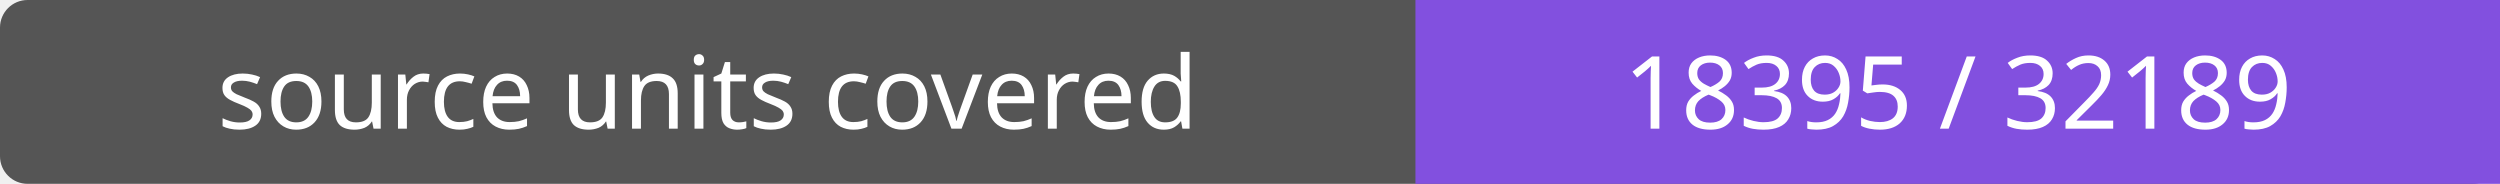
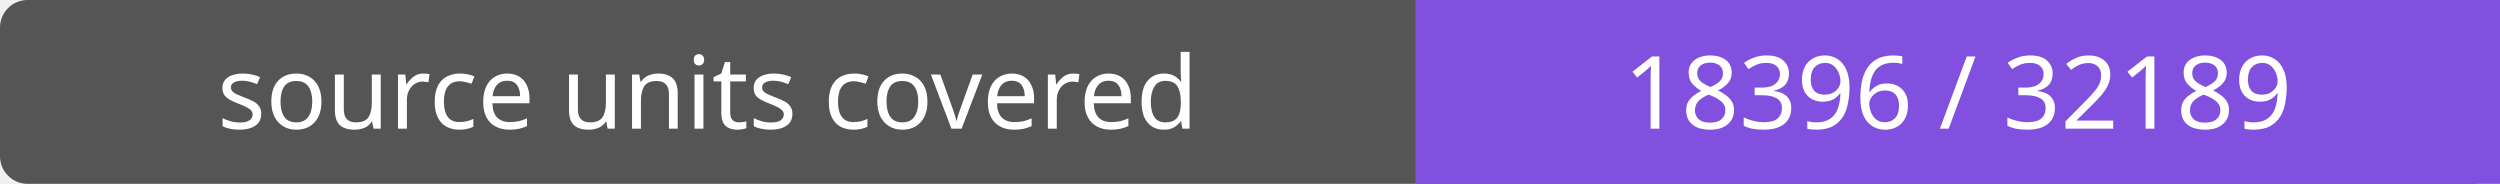
- <svg xmlns="http://www.w3.org/2000/svg" width="272" height="20" role="img" aria-label="source units covered: 18395 / 32189">
+ <svg xmlns="http://www.w3.org/2000/svg" width="272" height="20" role="img" aria-label="source units covered: 18396 / 32189">
  <rect width="272" height="20" rx="3" fill="#555" />
  <path fill="#8250df" d="M154 0h118v20H154z" />
  <g fill="#fff" text-anchor="middle" font-family="Verdana,sans-serif" font-size="11">
    <text x="77.0" y="14">source units covered</text>
-     <text x="213.0" y="14">18395 / 32189</text>
+     <text x="213.0" y="14">18396 / 32189</text>
  </g>
</svg>
